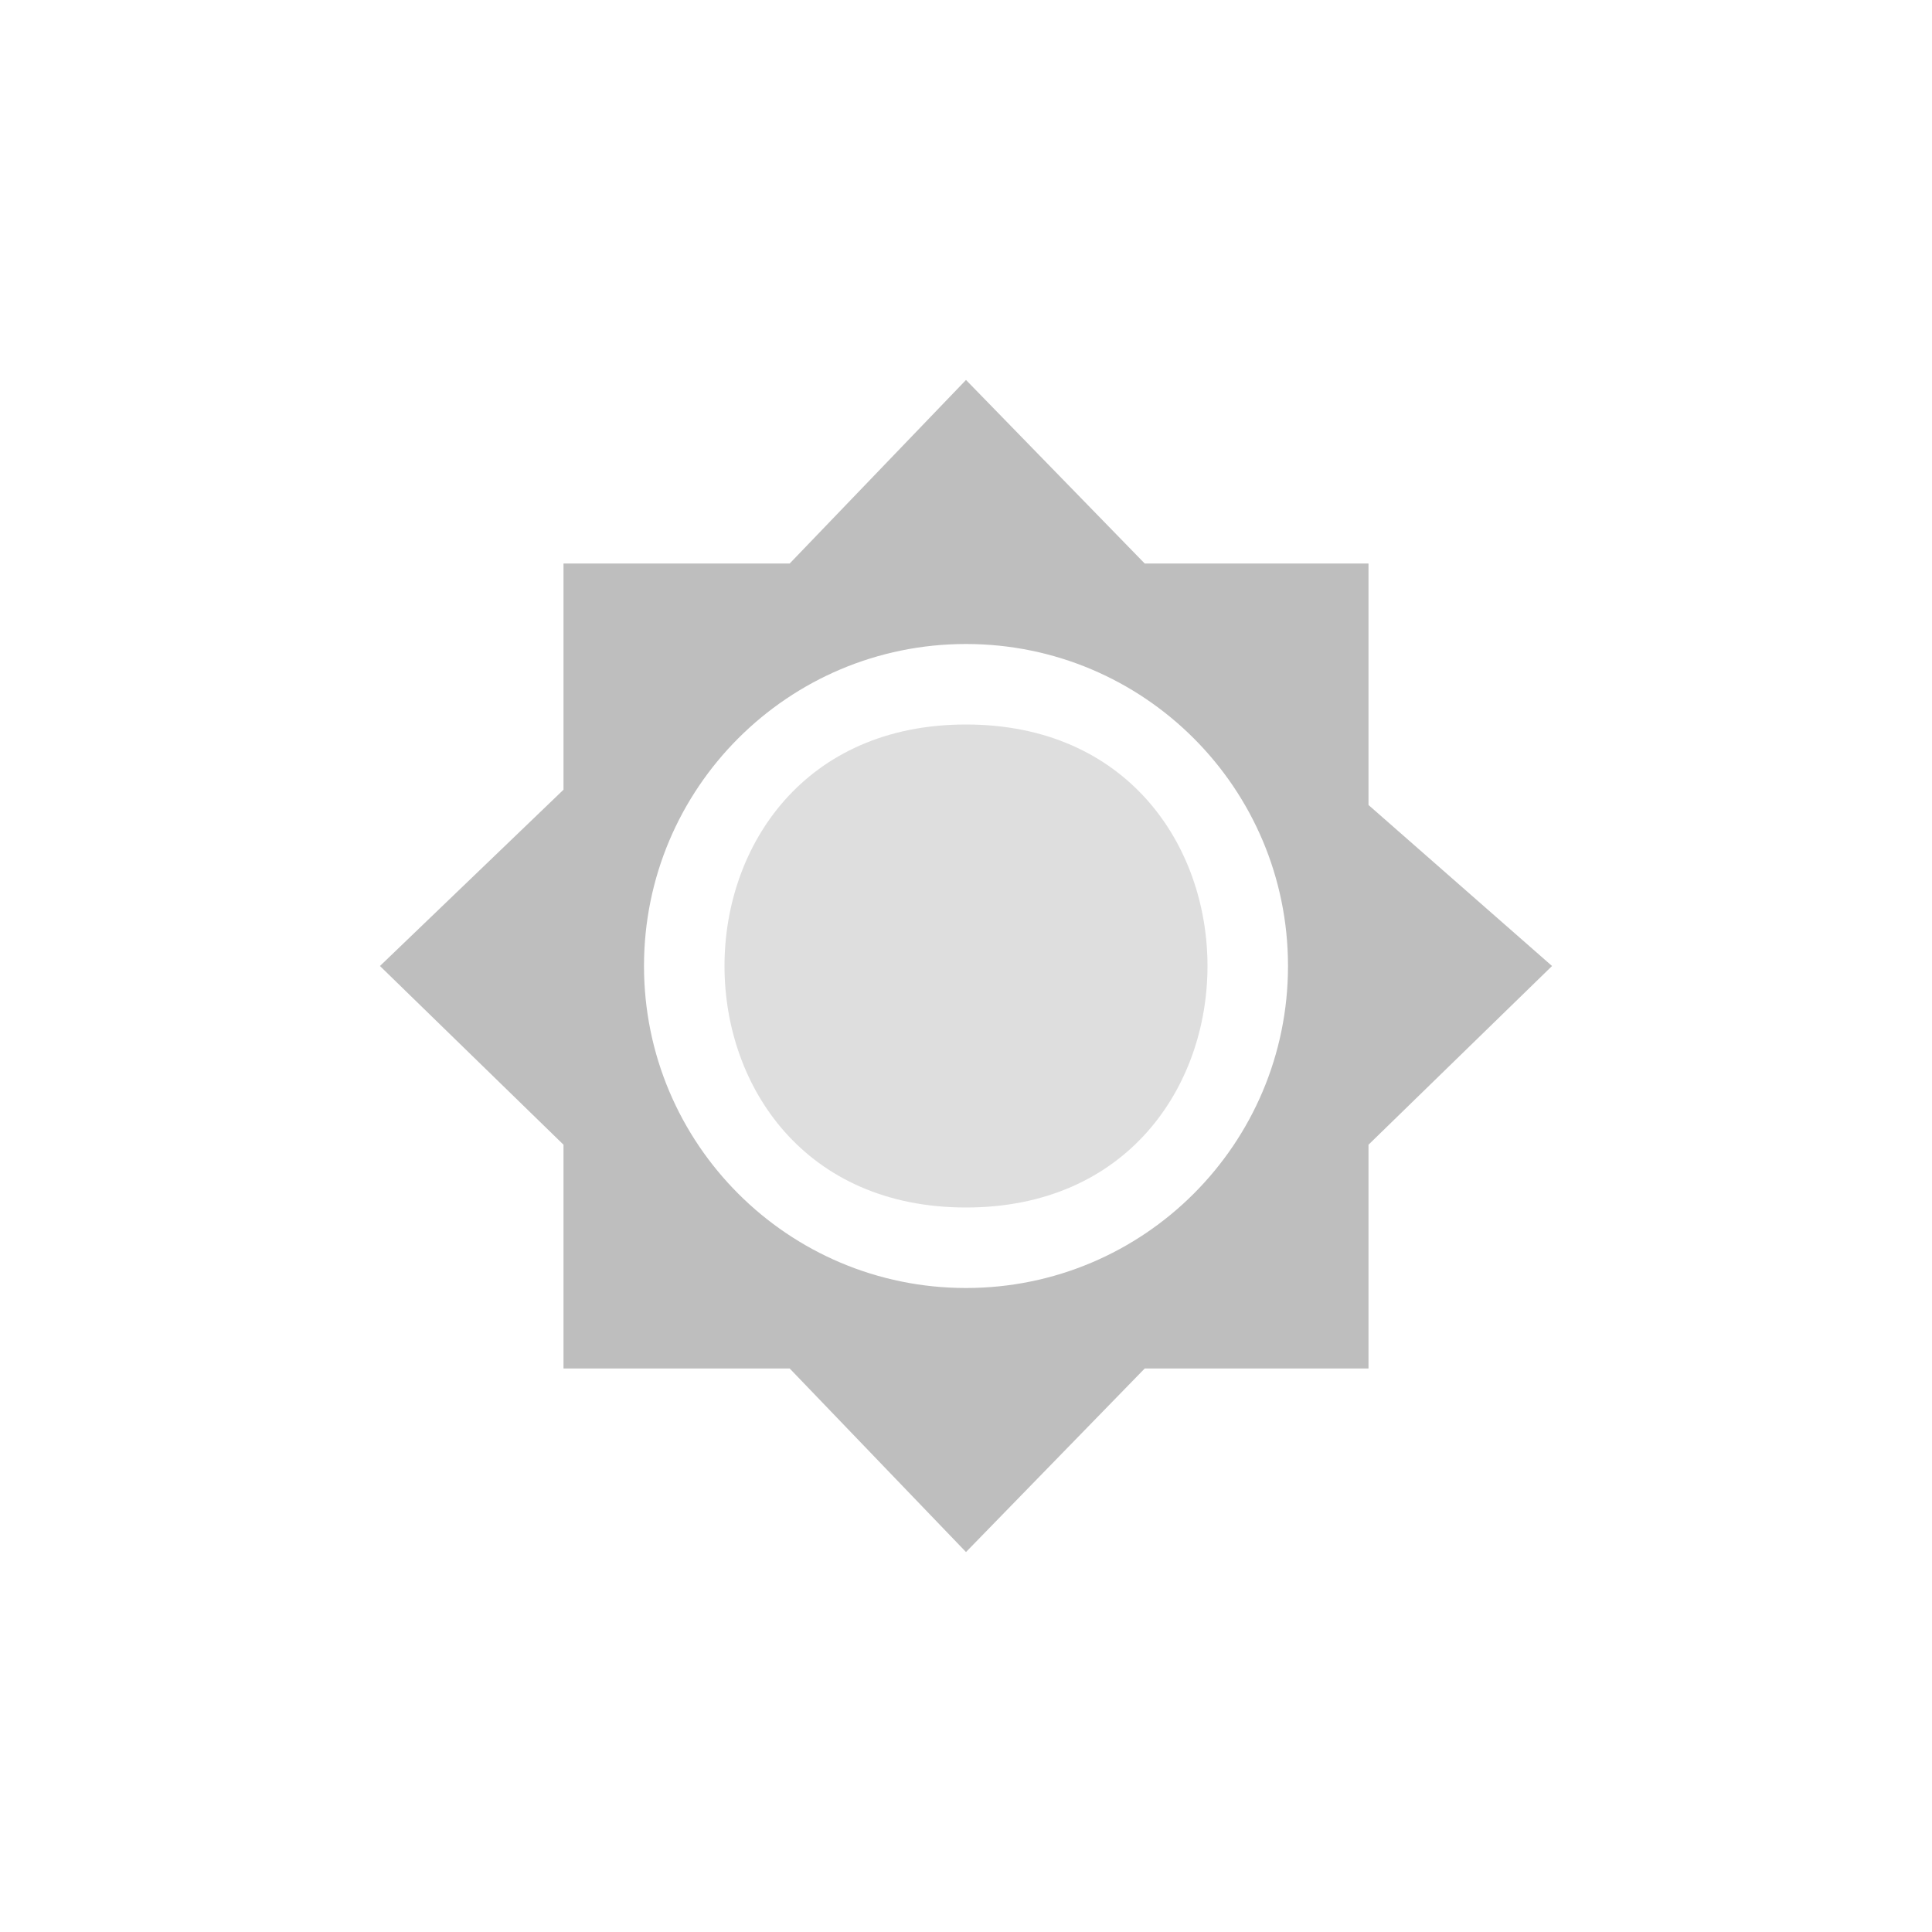
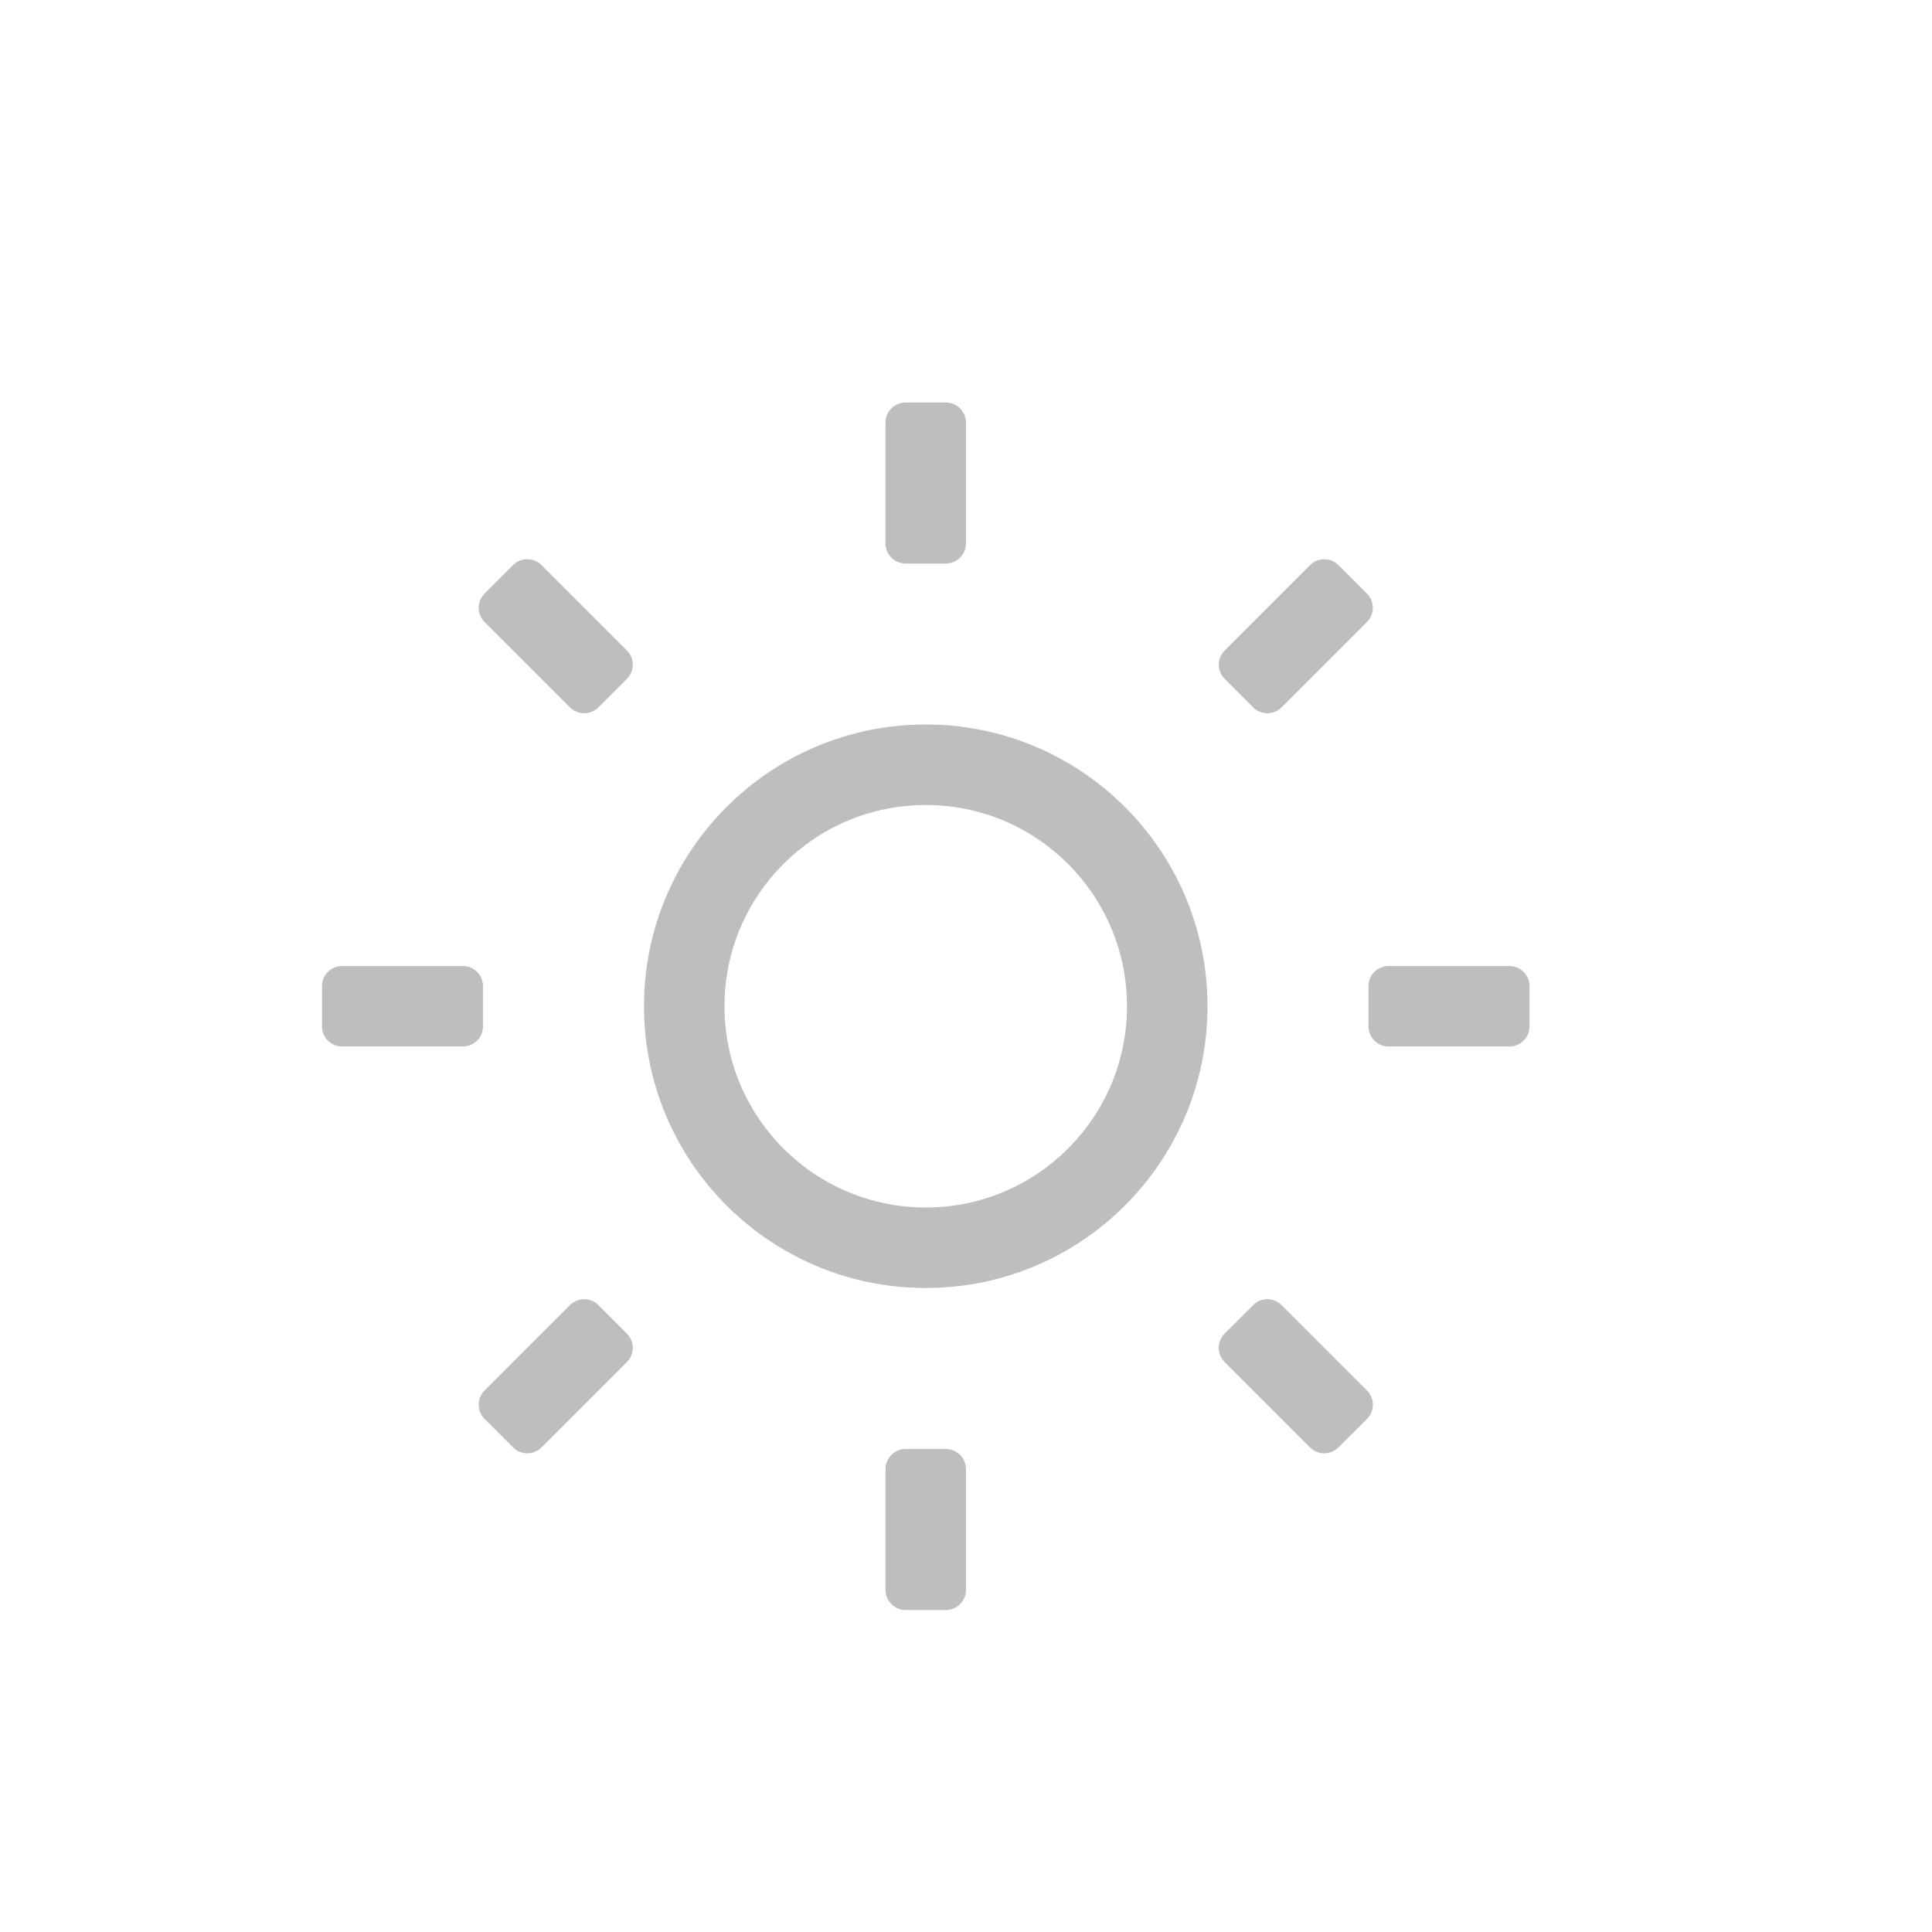
<svg xmlns="http://www.w3.org/2000/svg" width="24" height="24" enable-background="new" version="1.1">
-   <path d="m12 4.72-2.19 2.28h-2.81v2.81l-2.28 2.19 2.28 2.22v2.78h2.81l2.19 2.28 2.22-2.28h2.78v-2.78l2.28-2.22-2.28-2v-3h-2.78zm0 3.28c2.21 0 4 1.79 4 4s-1.79 4-4 4-4-1.79-4-4 1.79-4 4-4z" fill="#bebebe" />
-   <path d="m12 9c-4 0-4 6 0 6s4-6 0-6z" fill="#bebebe" opacity=".5" />
+   <g transform="translate(-609,195)">
+     <path d="m620.25-190a0.25 0.25 0 0 0-0.25 0.25v1.5c0 0.139 0.112 0.25 0.25 0.25h0.5a0.25 0.25 0 0 0 0.25-0.25v-1.5a0.25 0.25 0 0 0-0.25-0.25zm-4.699 1.947a0.25 0.25 0 0 0-0.178 0.073l-0.353 0.353a0.25 0.25 0 0 0 0 0.354l1.06 1.06a0.25 0.25 0 0 0 0.354 0l0.353-0.353a0.25 0.25 0 0 0 0-0.354l-1.06-1.06a0.246 0.246 0 0 0-0.176-0.073zm9.898 0a0.246 0.246 0 0 0-0.175 0.073l-1.06 1.06a0.25 0.25 0 0 0 0 0.354l0.353 0.353a0.25 0.25 0 0 0 0.353 0l1.06-1.06a0.25 0.25 0 0 0 0-0.354l-0.353-0.353a0.25 0.25 0 0 0-0.178-0.073zm-4.949 2.053a3.5 3.5 0 0 0-3.5 3.5 3.5 3.5 0 0 0 3.5 3.5 3.5 3.5 0 0 0 3.5-3.5 3.5 3.5 0 0 0-3.5-3.5zm0 1a2.5 2.5 0 0 1 2.5 2.5 2.5 2.5 0 0 1-2.5 2.5 2.5 2.5 0 0 1-2.5-2.5 2.5 2.5 0 0 1 2.5-2.5zm-7.25 2a0.25 0.25 0 0 0-0.25 0.25v0.5c0 0.139 0.112 0.25 0.25 0.25h1.5a0.25 0.25 0 0 0 0.25-0.25v-0.5a0.25 0.25 0 0 0-0.25-0.25zm13 0a0.25 0.25 0 0 0-0.25 0.25v0.5c0 0.139 0.112 0.25 0.25 0.25h1.5a0.25 0.25 0 0 0 0.25-0.25v-0.5a0.25 0.25 0 0 0-0.25-0.25zm-9.992 4.139a0.252 0.252 0 0 0-0.178 0.074l-1.06 1.06a0.25 0.25 0 0 0 0 0.354l0.353 0.353a0.25 0.25 0 0 0 0.354 0l1.06-1.06a0.25 0.25 0 0 0 0-0.354l-0.353-0.353a0.248 0.248 0 0 0-0.176-0.074zm8.484 0a0.248 0.248 0 0 0-0.175 0.074l-0.354 0.353a0.25 0.25 0 0 0 0 0.354l1.06 1.06a0.25 0.25 0 0 0 0.354 0l0.354-0.353a0.25 0.25 0 0 0 0-0.354l-1.06-1.06a0.252 0.252 0 0 0-0.179-0.074zm-4.492 1.861a0.25 0.25 0 0 0-0.25 0.25v1.5c0 0.139 0.112 0.25 0.25 0.25h0.5a0.25 0.25 0 0 0 0.25-0.25v-1.5a0.25 0.25 0 0 0-0.25-0.25z" color="#000000" fill="#bebebe" overflow="visible" style="isolation:auto;mix-blend-mode:normal" />
+   </g>
</svg>
